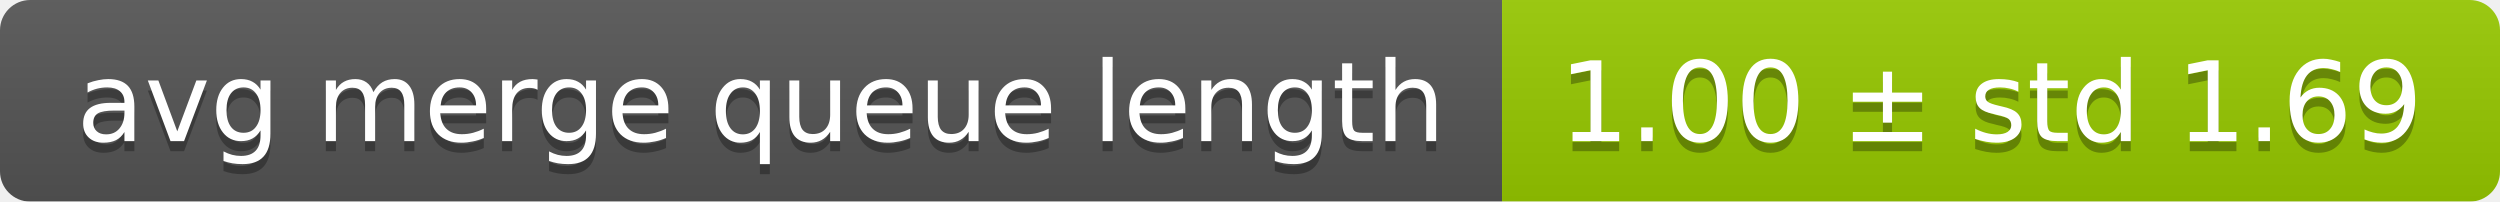
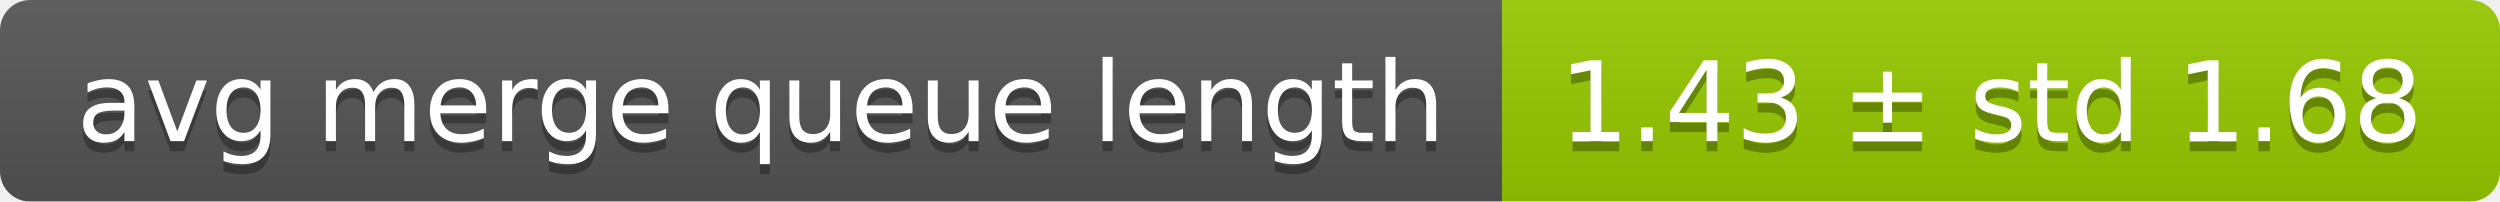
<svg xmlns="http://www.w3.org/2000/svg" width="248" height="20">
  <linearGradient id="smooth" x2="0" y2="100%">
    <stop offset="0" stop-color="#bbb" stop-opacity=".1" />
    <stop offset="1" stop-opacity=".1" />
  </linearGradient>
  <mask id="round">
    <rect width="248" height="20" rx="3" fill="#fff" />
  </mask>
  <g mask="url(#round)">
    <rect width="149" height="20" fill="#555" />
    <rect x="149" width="99" height="20" fill="#97ca00" />
    <rect width="248" height="20" fill="url(#smooth)" />
  </g>
  <g fill="#fff" text-anchor="middle" font-family="DejaVu Sans,Verdana,Geneva,sans-serif" font-size="11">
    <text x="75.5" y="15" fill="#010101" fill-opacity=".3">avg merge queue length</text>
    <text x="75.5" y="14">avg merge queue length</text>
-     <text x="197.5" y="15" fill="#010101" fill-opacity=".3">1.00 ± std 1.69</text>
-     <text x="197.5" y="14">1.00 ± std 1.69</text>
+     <text x="197.5" y="15" fill="#010101" fill-opacity=".3">1.43 ± std 1.68</text>
+     <text x="197.5" y="14">1.43 ± std 1.68</text>
  </g>
</svg>
